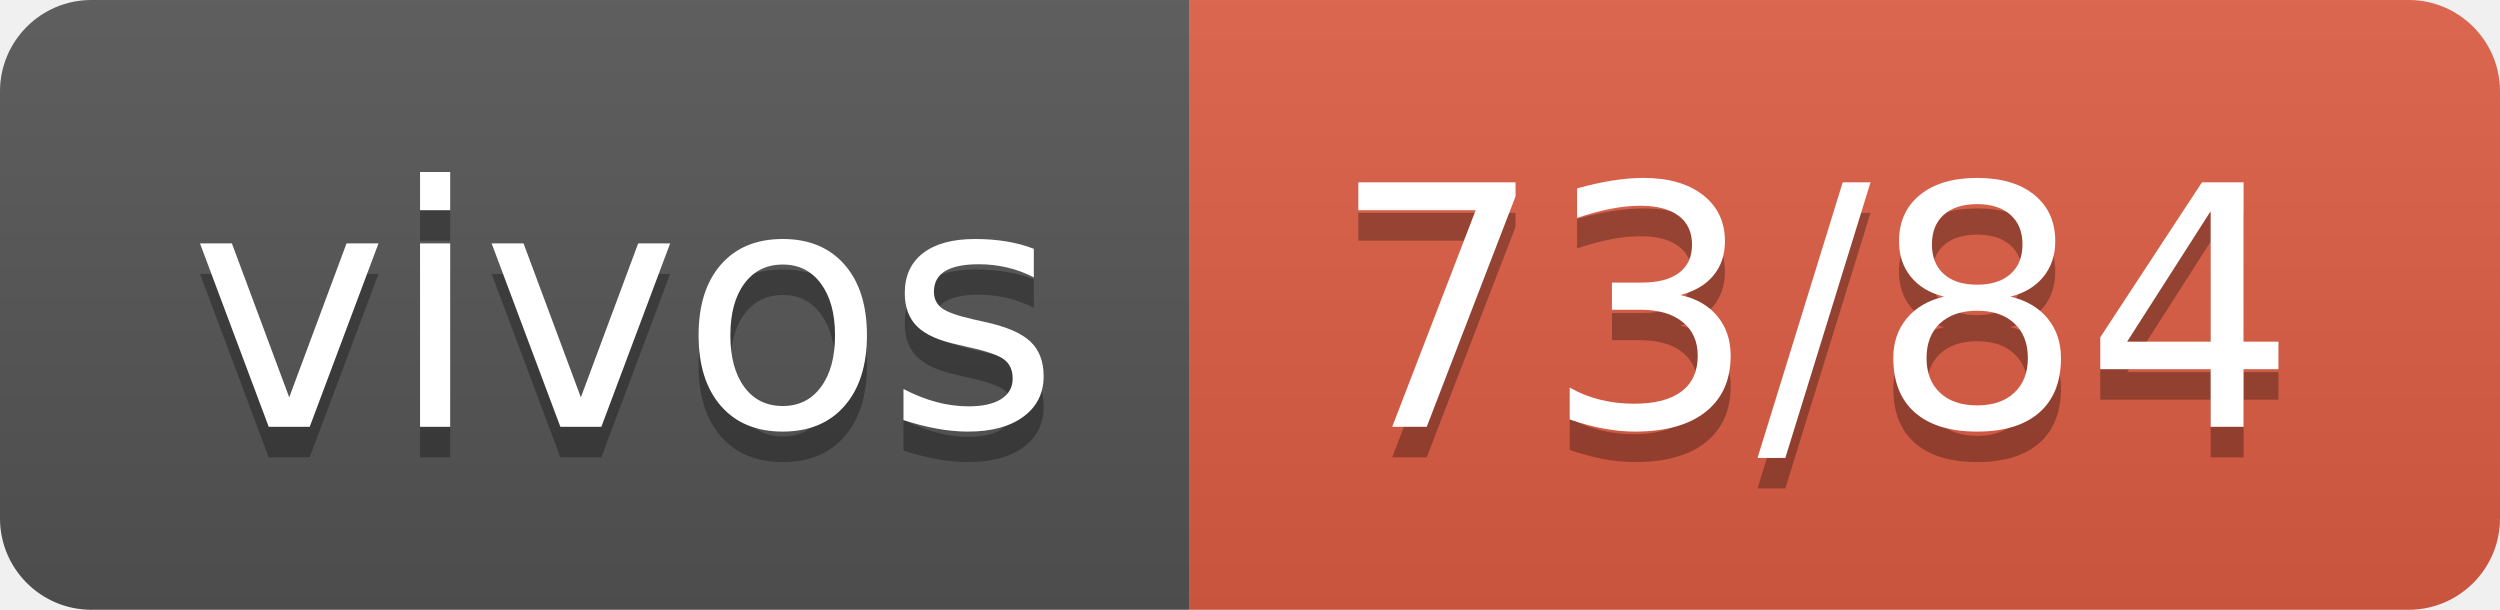
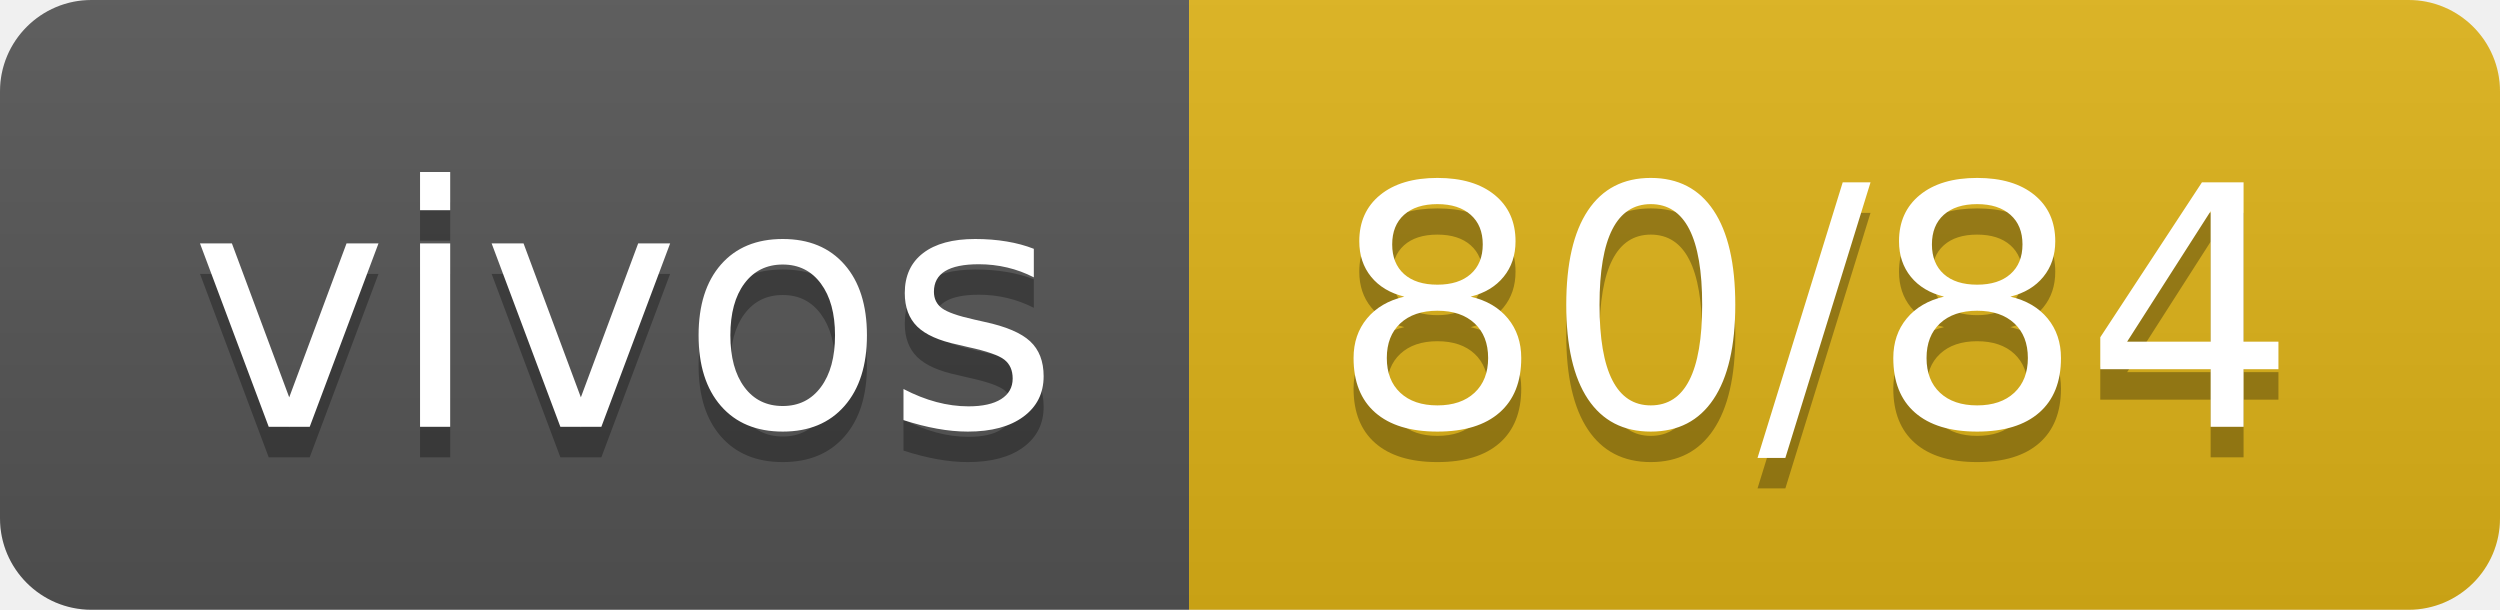
- <svg xmlns="http://www.w3.org/2000/svg" width="82" height="20" role="img" aria-label="vivos: 73/84">
+ <svg xmlns="http://www.w3.org/2000/svg" width="82" height="20" role="img" aria-label="vivos: 80/84">
  <linearGradient id="s" x2="0" y2="100%">
    <stop offset="0" stop-color="#bbb" stop-opacity=".1" />
    <stop offset="1" stop-opacity=".1" />
  </linearGradient>
  <clipPath id="r">
    <rect width="82" height="20" rx="3" fill="#fff" />
  </clipPath>
  <g clip-path="url(#r)">
    <rect width="39" height="20" fill="#555" />
-     <rect x="39" width="43" height="20" fill="#e05d44" />
+     <rect x="39" width="43" height="20" fill="#dfb317" />
    <rect width="82" height="20" fill="url(#s)" />
  </g>
  <g fill="#fff" text-anchor="middle" font-family="Verdana,Geneva,DejaVu Sans,sans-serif" text-rendering="geometricPrecision" font-size="110">
    <text aria-hidden="true" x="205" y="150" fill="#010101" fill-opacity=".3" transform="scale(.1)" textLength="290">vivos</text>
    <text x="205" y="140" transform="scale(.1)" fill="#fff" textLength="290">vivos</text>
-     <text aria-hidden="true" x="595" y="150" fill="#010101" fill-opacity=".3" transform="scale(.1)" textLength="330">73/84</text>
-     <text x="595" y="140" transform="scale(.1)" fill="#fff" textLength="330">73/84</text>
+     <text aria-hidden="true" x="595" y="150" fill="#010101" fill-opacity=".3" transform="scale(.1)" textLength="330">80/84</text>
+     <text x="595" y="140" transform="scale(.1)" fill="#fff" textLength="330">80/84</text>
  </g>
</svg>
